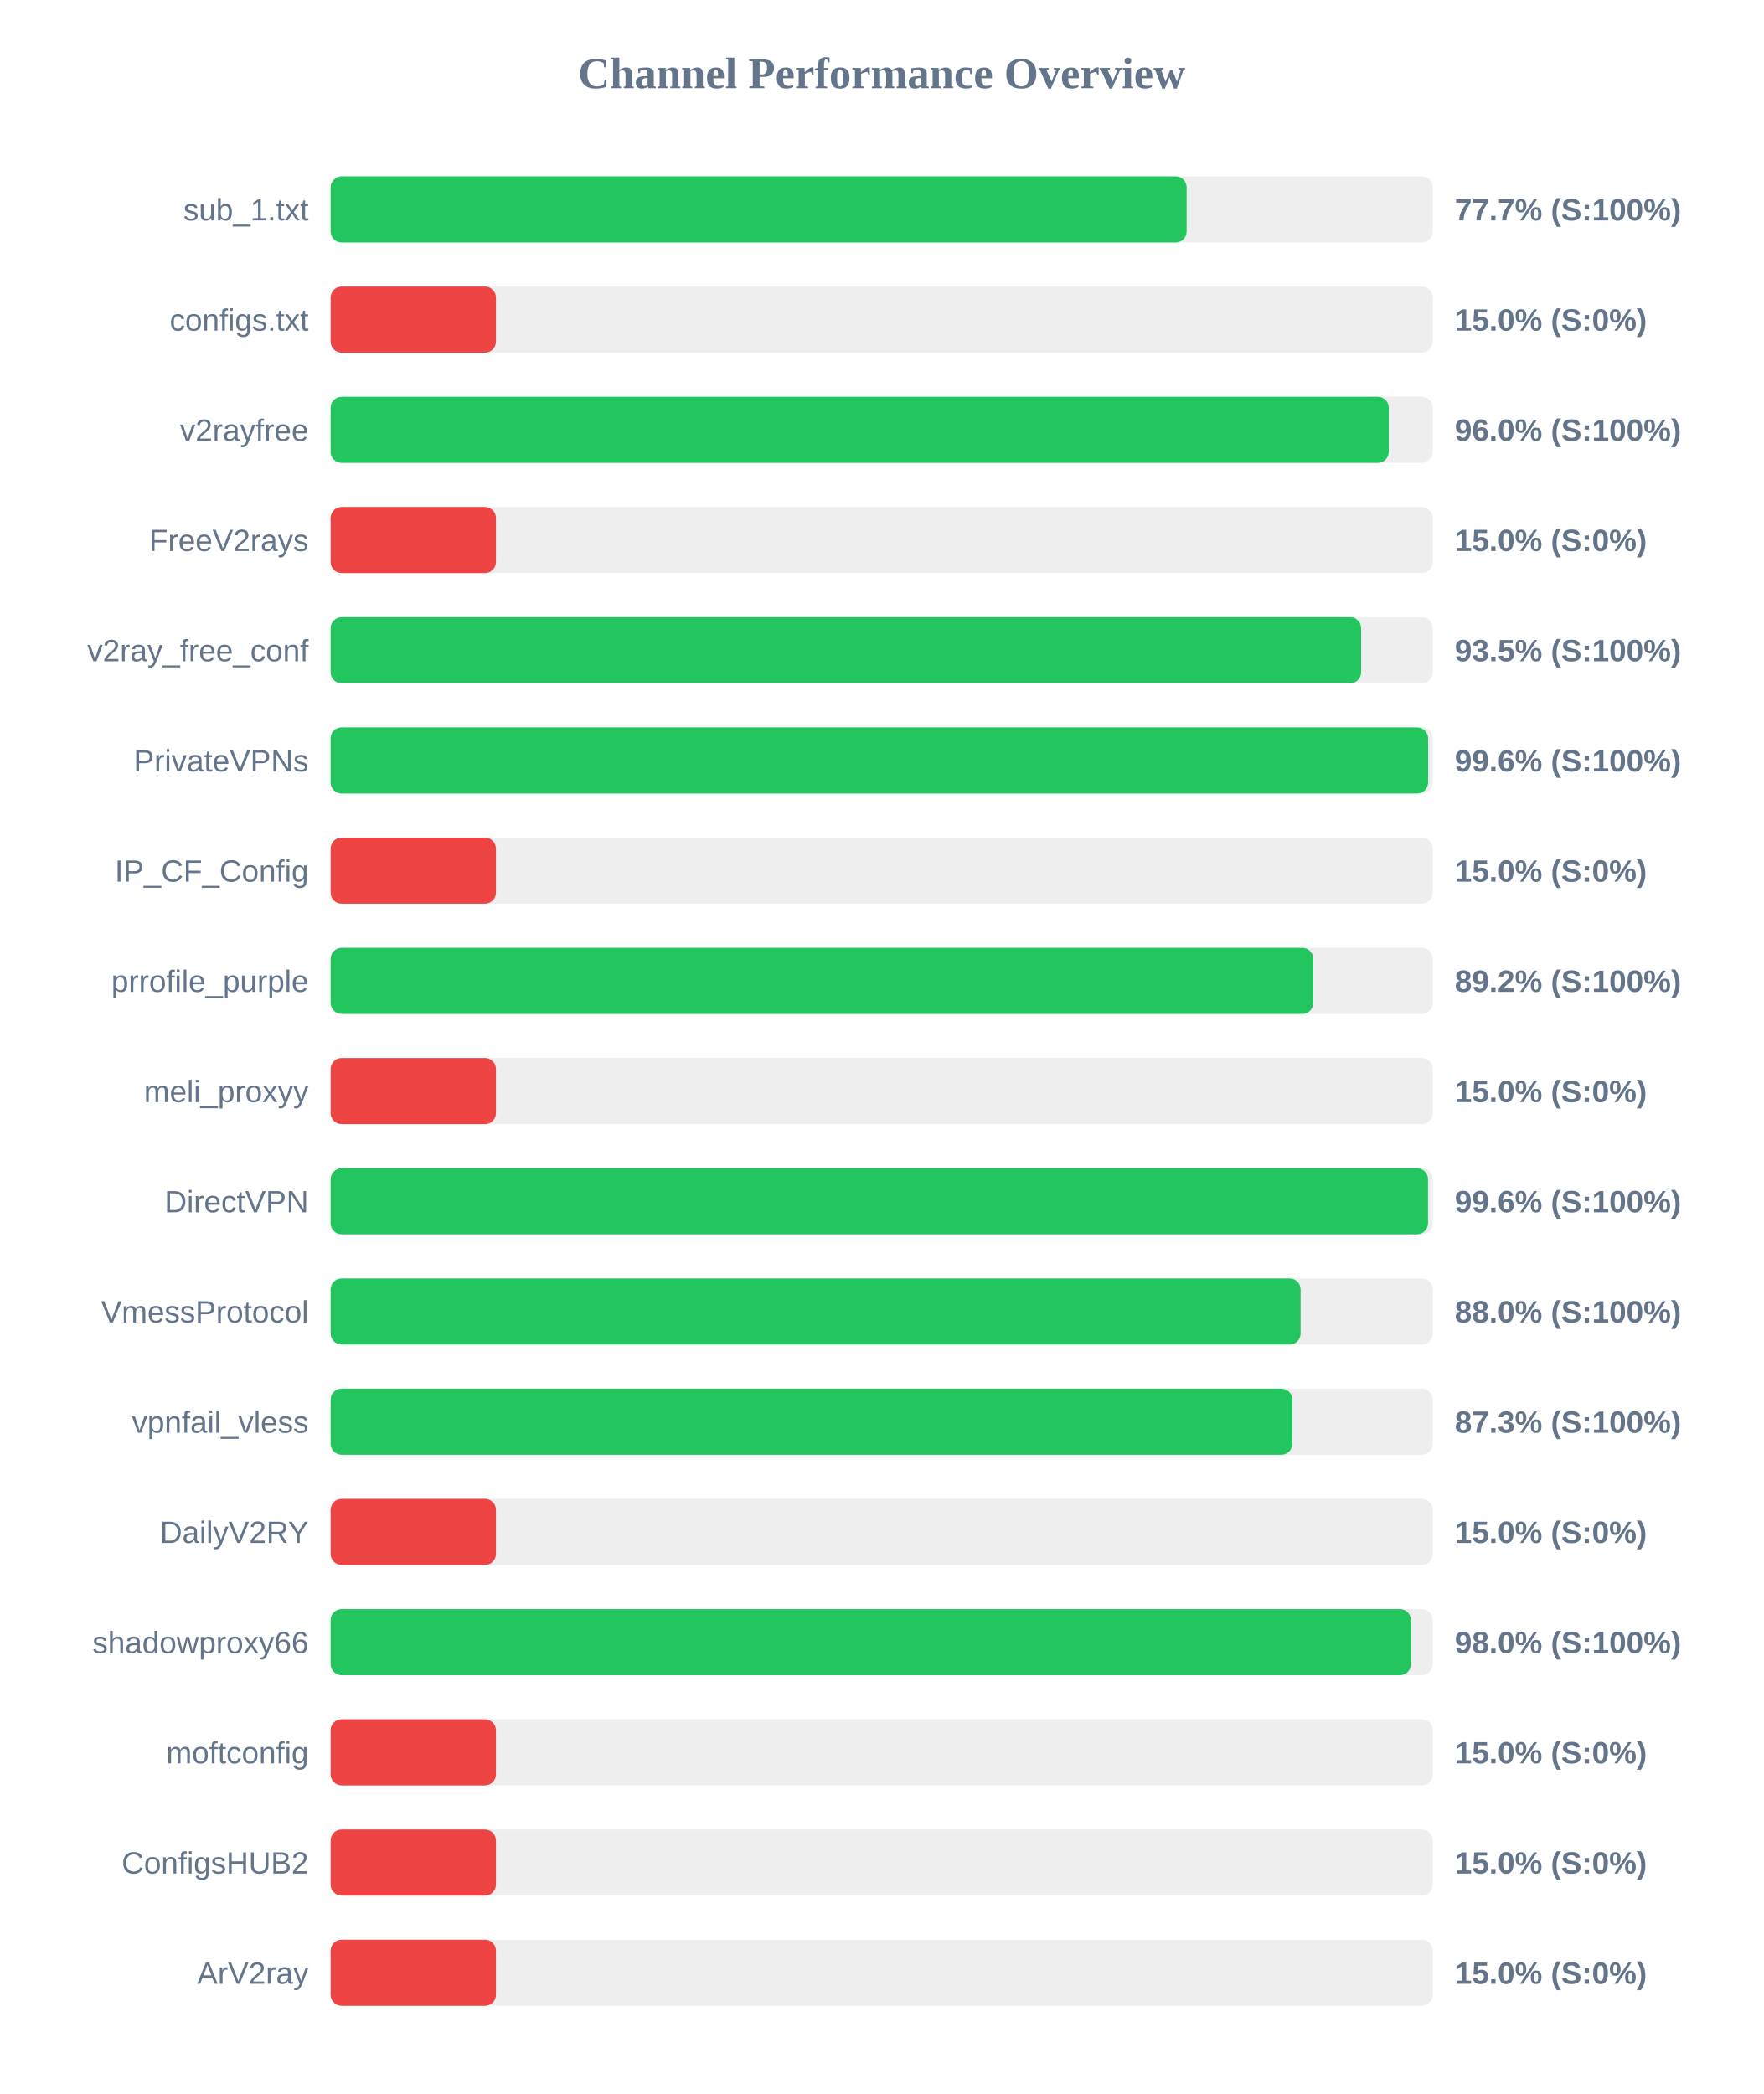
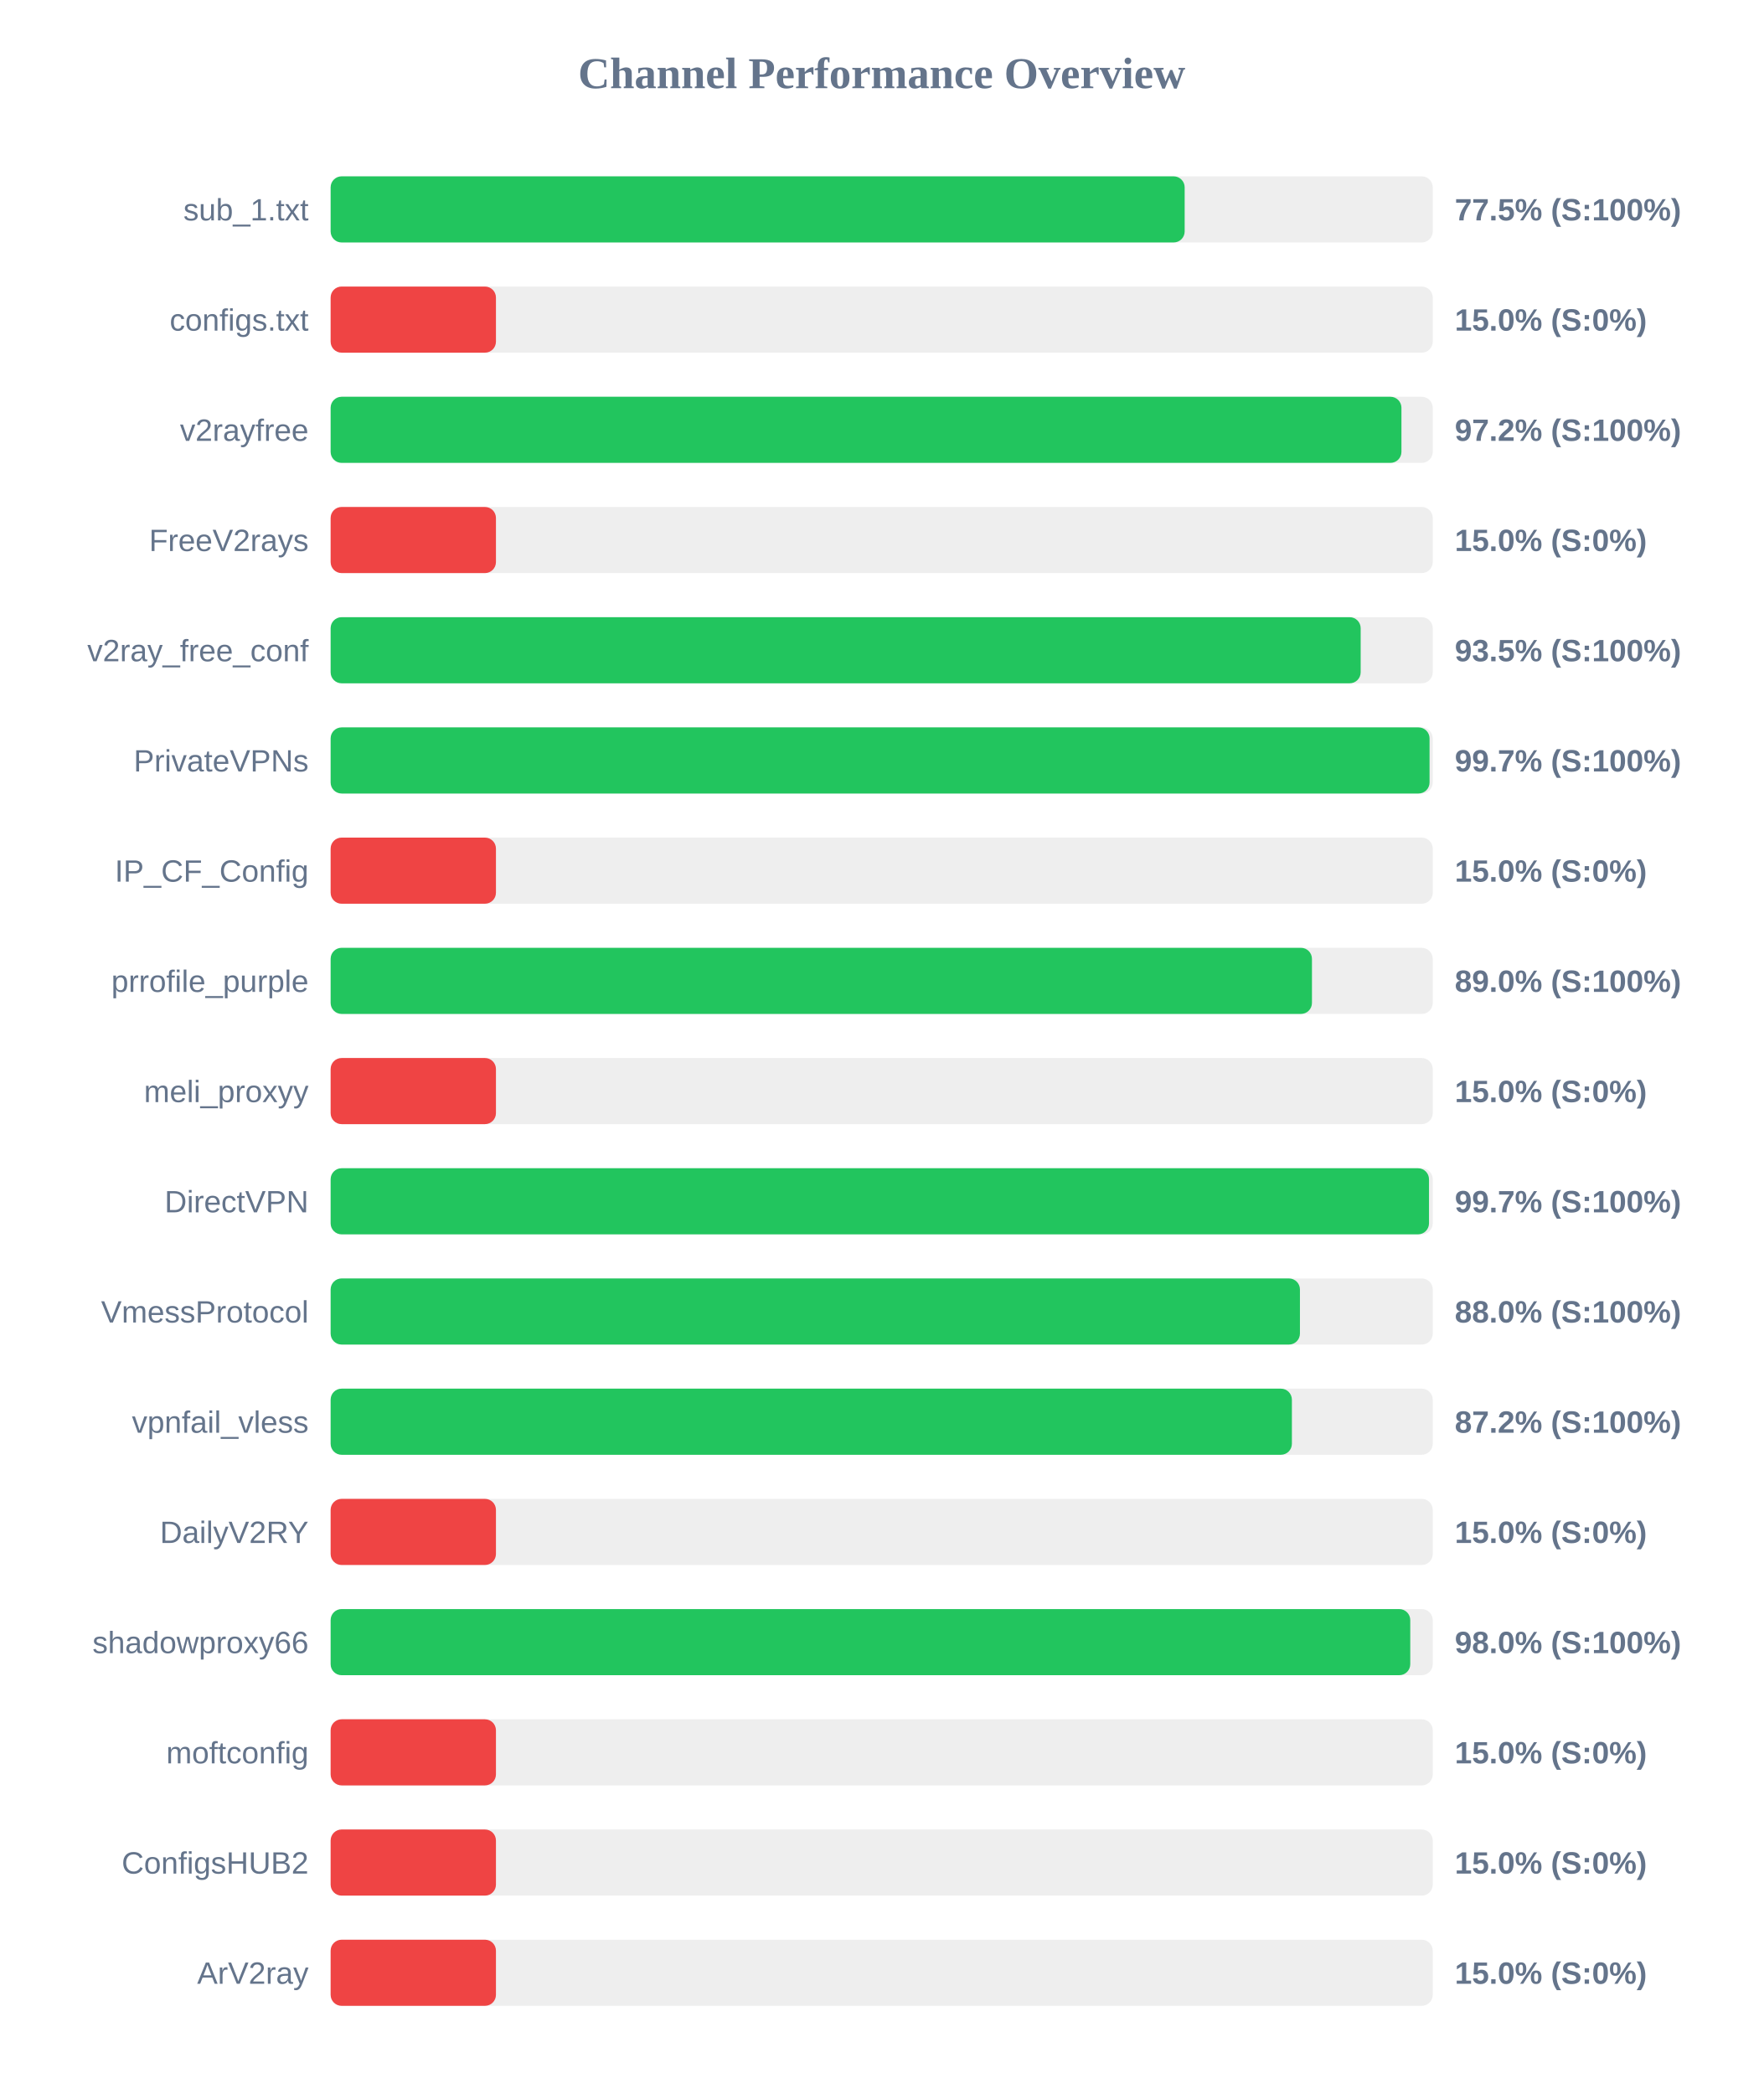
<svg xmlns="http://www.w3.org/2000/svg" width="800" height="950" version="1.1">
  <style>
        .row { font: 14px Arial; fill: #64748b; }
        .score { font: bold 14px Arial; fill: #64748b; }
    </style>
  <text x="400" y="40" text-anchor="middle" font-size="20px" font-weight="bold" fill="#64748b">Channel Performance Overview</text>
  <rect x="150" y="80" width="500" height="30" fill="#eee" rx="5" />
-   <rect x="150" y="80" width="388.35" height="30" fill="#22c55e" rx="5" />
+   <rect x="150" y="80" width="387.45" height="30" fill="#22c55e" rx="5" />
  <text x="140" y="100" text-anchor="end" class="row">sub_1.txt</text>
-   <text x="660" y="100" text-anchor="start" class="score">77.7% (S:100%)</text>
+   <text x="660" y="100" text-anchor="start" class="score">77.5% (S:100%)</text>
  <rect x="150" y="130" width="500" height="30" fill="#eee" rx="5" />
  <rect x="150" y="130" width="75.0" height="30" fill="#ef4444" rx="5" />
  <text x="140" y="150" text-anchor="end" class="row">configs.txt</text>
  <text x="660" y="150" text-anchor="start" class="score">15.0% (S:0%)</text>
  <rect x="150" y="180" width="500" height="30" fill="#eee" rx="5" />
-   <rect x="150" y="180" width="480.05" height="30" fill="#22c55e" rx="5" />
+   <rect x="150" y="180" width="485.8" height="30" fill="#22c55e" rx="5" />
  <text x="140" y="200" text-anchor="end" class="row">v2rayfree</text>
-   <text x="660" y="200" text-anchor="start" class="score">96.0% (S:100%)</text>
+   <text x="660" y="200" text-anchor="start" class="score">97.2% (S:100%)</text>
  <rect x="150" y="230" width="500" height="30" fill="#eee" rx="5" />
  <rect x="150" y="230" width="75.0" height="30" fill="#ef4444" rx="5" />
  <text x="140" y="250" text-anchor="end" class="row">FreeV2rays</text>
  <text x="660" y="250" text-anchor="start" class="score">15.0% (S:0%)</text>
  <rect x="150" y="280" width="500" height="30" fill="#eee" rx="5" />
-   <rect x="150" y="280" width="467.5" height="30" fill="#22c55e" rx="5" />
+   <rect x="150" y="280" width="467.3" height="30" fill="#22c55e" rx="5" />
  <text x="140" y="300" text-anchor="end" class="row">v2ray_free_conf</text>
  <text x="660" y="300" text-anchor="start" class="score">93.5% (S:100%)</text>
  <rect x="150" y="330" width="500" height="30" fill="#eee" rx="5" />
-   <rect x="150" y="330" width="497.9" height="30" fill="#22c55e" rx="5" />
+   <rect x="150" y="330" width="498.55" height="30" fill="#22c55e" rx="5" />
  <text x="140" y="350" text-anchor="end" class="row">PrivateVPNs</text>
-   <text x="660" y="350" text-anchor="start" class="score">99.6% (S:100%)</text>
+   <text x="660" y="350" text-anchor="start" class="score">99.7% (S:100%)</text>
  <rect x="150" y="380" width="500" height="30" fill="#eee" rx="5" />
  <rect x="150" y="380" width="75.0" height="30" fill="#ef4444" rx="5" />
  <text x="140" y="400" text-anchor="end" class="row">IP_CF_Config</text>
  <text x="660" y="400" text-anchor="start" class="score">15.0% (S:0%)</text>
  <rect x="150" y="430" width="500" height="30" fill="#eee" rx="5" />
-   <rect x="150" y="430" width="445.8" height="30" fill="#22c55e" rx="5" />
+   <rect x="150" y="430" width="445.2" height="30" fill="#22c55e" rx="5" />
  <text x="140" y="450" text-anchor="end" class="row">prrofile_purple</text>
-   <text x="660" y="450" text-anchor="start" class="score">89.2% (S:100%)</text>
+   <text x="660" y="450" text-anchor="start" class="score">89.0% (S:100%)</text>
  <rect x="150" y="480" width="500" height="30" fill="#eee" rx="5" />
  <rect x="150" y="480" width="75.0" height="30" fill="#ef4444" rx="5" />
  <text x="140" y="500" text-anchor="end" class="row">meli_proxyy</text>
  <text x="660" y="500" text-anchor="start" class="score">15.0% (S:0%)</text>
  <rect x="150" y="530" width="500" height="30" fill="#eee" rx="5" />
-   <rect x="150" y="530" width="497.85" height="30" fill="#22c55e" rx="5" />
+   <rect x="150" y="530" width="498.3" height="30" fill="#22c55e" rx="5" />
  <text x="140" y="550" text-anchor="end" class="row">DirectVPN</text>
-   <text x="660" y="550" text-anchor="start" class="score">99.6% (S:100%)</text>
+   <text x="660" y="550" text-anchor="start" class="score">99.7% (S:100%)</text>
  <rect x="150" y="580" width="500" height="30" fill="#eee" rx="5" />
-   <rect x="150" y="580" width="440.05" height="30" fill="#22c55e" rx="5" />
+   <rect x="150" y="580" width="439.75" height="30" fill="#22c55e" rx="5" />
  <text x="140" y="600" text-anchor="end" class="row">VmessProtocol</text>
  <text x="660" y="600" text-anchor="start" class="score">88.0% (S:100%)</text>
  <rect x="150" y="630" width="500" height="30" fill="#eee" rx="5" />
-   <rect x="150" y="630" width="436.3" height="30" fill="#22c55e" rx="5" />
+   <rect x="150" y="630" width="436.1" height="30" fill="#22c55e" rx="5" />
  <text x="140" y="650" text-anchor="end" class="row">vpnfail_vless</text>
-   <text x="660" y="650" text-anchor="start" class="score">87.3% (S:100%)</text>
+   <text x="660" y="650" text-anchor="start" class="score">87.2% (S:100%)</text>
  <rect x="150" y="680" width="500" height="30" fill="#eee" rx="5" />
  <rect x="150" y="680" width="75.0" height="30" fill="#ef4444" rx="5" />
  <text x="140" y="700" text-anchor="end" class="row">DailyV2RY</text>
  <text x="660" y="700" text-anchor="start" class="score">15.0% (S:0%)</text>
  <rect x="150" y="730" width="500" height="30" fill="#eee" rx="5" />
-   <rect x="150" y="730" width="490.1" height="30" fill="#22c55e" rx="5" />
+   <rect x="150" y="730" width="489.8" height="30" fill="#22c55e" rx="5" />
  <text x="140" y="750" text-anchor="end" class="row">shadowproxy66</text>
  <text x="660" y="750" text-anchor="start" class="score">98.0% (S:100%)</text>
  <rect x="150" y="780" width="500" height="30" fill="#eee" rx="5" />
  <rect x="150" y="780" width="75.0" height="30" fill="#ef4444" rx="5" />
  <text x="140" y="800" text-anchor="end" class="row">moftconfig</text>
  <text x="660" y="800" text-anchor="start" class="score">15.0% (S:0%)</text>
  <rect x="150" y="830" width="500" height="30" fill="#eee" rx="5" />
  <rect x="150" y="830" width="75.0" height="30" fill="#ef4444" rx="5" />
  <text x="140" y="850" text-anchor="end" class="row">ConfigsHUB2</text>
  <text x="660" y="850" text-anchor="start" class="score">15.0% (S:0%)</text>
  <rect x="150" y="880" width="500" height="30" fill="#eee" rx="5" />
  <rect x="150" y="880" width="75.0" height="30" fill="#ef4444" rx="5" />
  <text x="140" y="900" text-anchor="end" class="row">ArV2ray</text>
  <text x="660" y="900" text-anchor="start" class="score">15.0% (S:0%)</text>
</svg>
